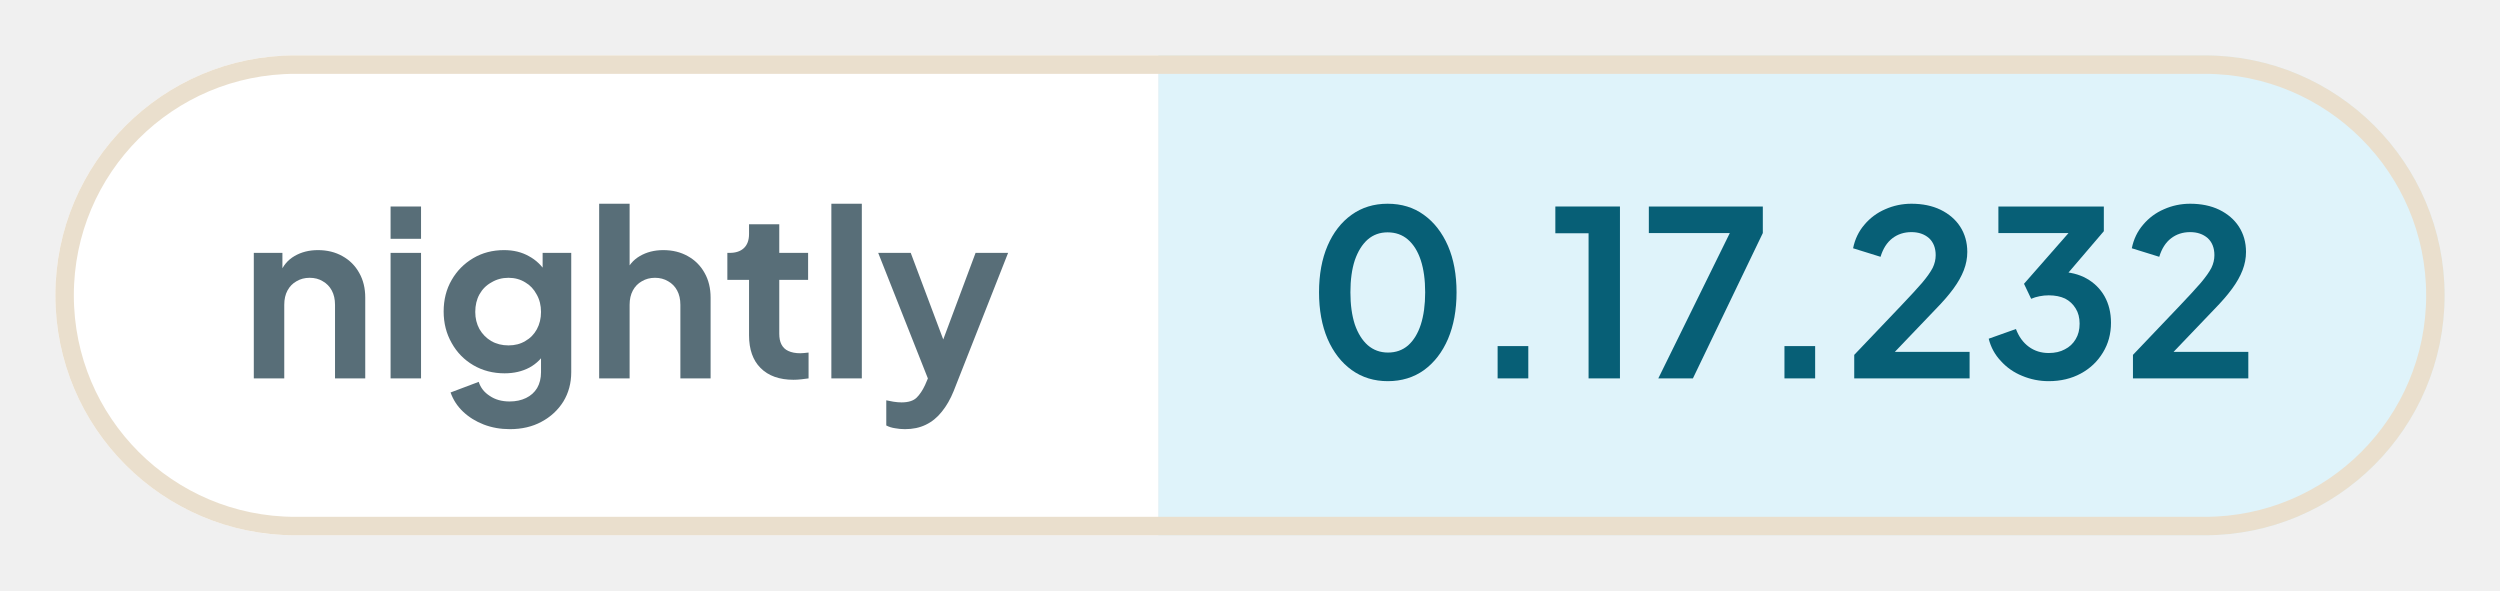
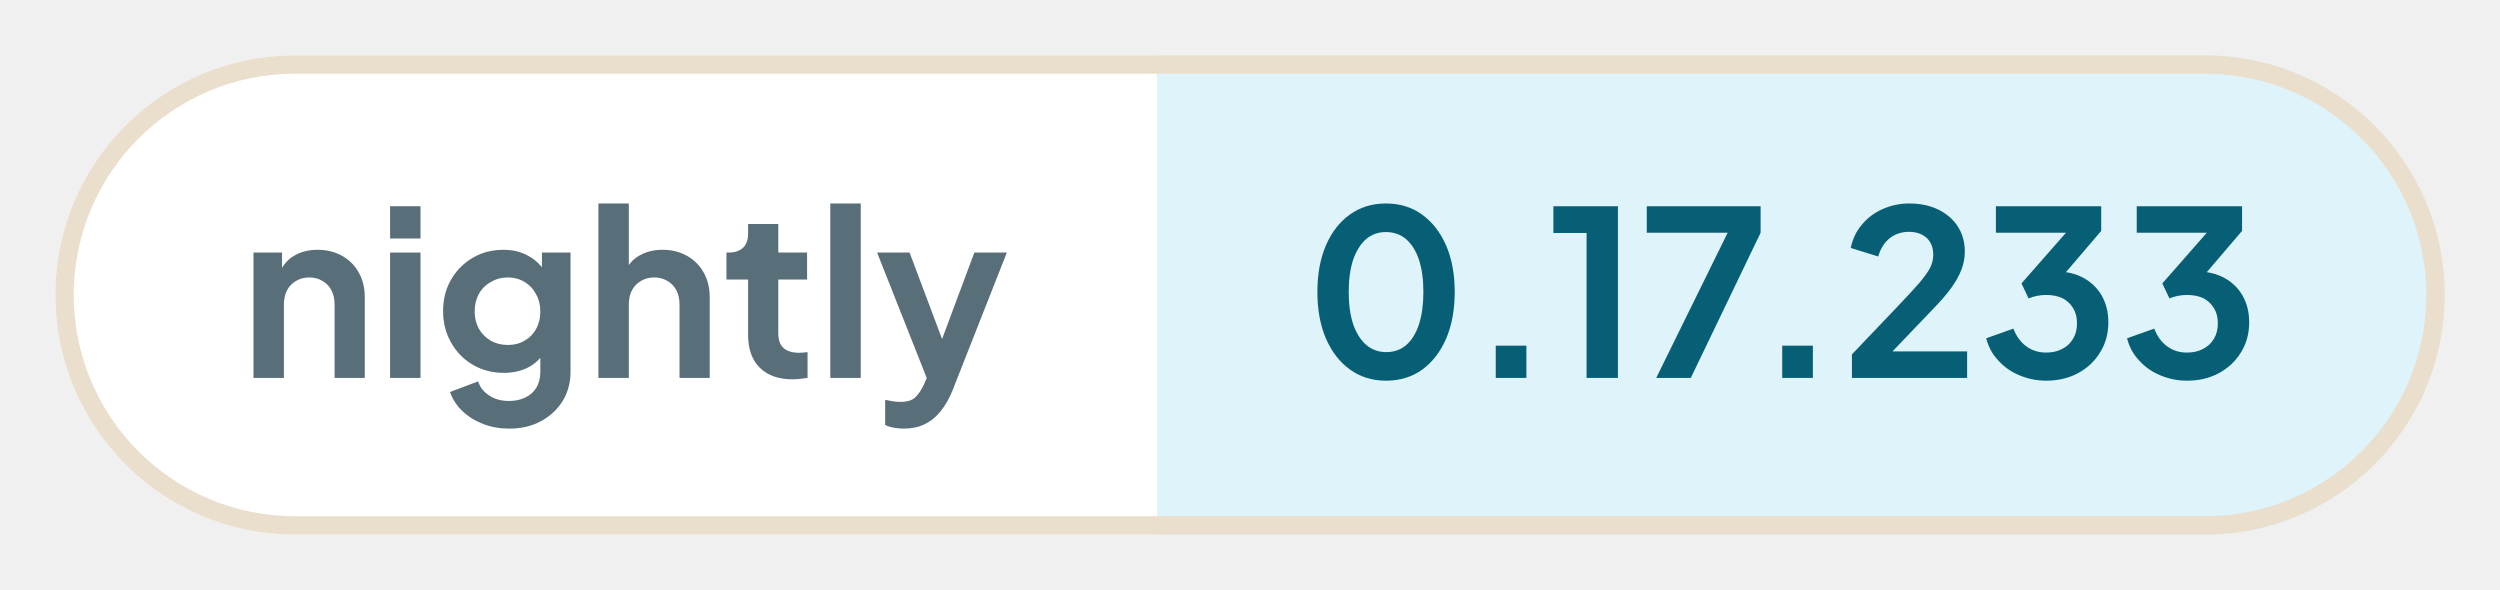
- <svg xmlns="http://www.w3.org/2000/svg" width="135.44" height="32" viewBox="0 0 135.44 32" role="img" aria-label="nightly: 0.17.232">
+ <svg xmlns="http://www.w3.org/2000/svg" width="135.61" height="32" viewBox="0 0 135.61 32" role="img" aria-label="nightly: 0.17.233">
  <defs>
    <clipPath id="pill">
-       <rect x="3" y="3" width="129.44" height="26" rx="13" />
+       <rect x="3" y="3" width="129.61" height="26" rx="13" />
    </clipPath>
  </defs>
  <g clip-path="url(#pill)">
    <rect x="3" y="3" width="59.76" height="26" fill="#ffffff" />
-     <rect x="62.76" y="3" width="69.68" height="26" fill="#dff3fa" />
+     <rect x="62.76" y="3" width="69.85" height="26" fill="#dff3fa" />
  </g>
-   <rect x="3.5" y="3.5" width="128.44" height="25" rx="12.5" fill="none" stroke="#eadfcd" />
+   <rect x="3.5" y="3.5" width="128.61" height="25" rx="12.5" fill="none" stroke="#eadfcd" />
  <g fill="#586e78">
    <path transform="translate(13 20.5) scale(0.0125)" d="M60 0V-544H184V-436L174 -456Q193 -505 236 -530Q280 -556 338 -556Q398 -556 444 -530Q491 -504 517 -457Q543 -411 543 -350V0H412V-319Q412 -355 398 -381Q384 -407 359 -421Q335 -436 302 -436Q270 -436 245 -421Q220 -407 206 -381Q192 -355 192 -319V0Z" />
    <path transform="translate(20.41 20.5) scale(0.0125)" d="M60 0V-544H192V0ZM60 -605V-745H192V-605Z" />
    <path transform="translate(23.56 20.5) scale(0.0125)" d="M325 220Q264 220 212 200Q160 180 122 144Q85 109 68 61L190 15Q202 53 238 76Q273 100 324 100Q364 100 395 85Q426 70 443 42Q460 13 460 -27V-150L484 -121Q456 -72 410 -47Q363 -22 302 -22Q227 -22 167 -57Q107 -92 73 -153Q38 -214 38 -290Q38 -367 73 -427Q107 -486 166 -521Q225 -556 300 -556Q361 -556 407 -530Q454 -505 484 -456L467 -424V-544H591V-27Q591 44 557 100Q522 156 462 188Q403 220 325 220ZM319 -143Q361 -143 392 -162Q424 -180 442 -213Q460 -246 460 -288Q460 -331 441 -364Q423 -398 392 -416Q360 -436 319 -436Q278 -436 245 -416Q212 -398 193 -364Q175 -331 175 -288Q175 -247 193 -214Q212 -181 244 -162Q277 -143 319 -143Z" />
    <path transform="translate(31.71 20.5) scale(0.0125)" d="M60 0V-757H192V-436L174 -456Q193 -505 236 -530Q280 -556 338 -556Q398 -556 444 -530Q491 -504 517 -457Q543 -411 543 -350V0H412V-319Q412 -355 398 -381Q384 -407 359 -421Q334 -436 302 -436Q270 -436 245 -421Q220 -407 206 -381Q192 -355 192 -319V0Z" />
    <path transform="translate(39.13 20.5) scale(0.0125)" d="M309 6Q217 6 166 -45Q116 -95 116 -187V-427H22V-544H32Q72 -544 94 -565Q116 -586 116 -626V-668H247V-544H372V-427H247V-194Q247 -166 256 -148Q266 -128 286 -119Q307 -109 338 -109Q346 -109 355 -110Q365 -111 374 -112V0Q360 2 342 4Q324 6 309 6Z" />
    <path transform="translate(44.29 20.5) scale(0.0125)" d="M60 0V-757H192V0Z" />
    <path transform="translate(47.44 20.5) scale(0.0125)" d="M127 220Q105 220 84 216Q63 213 46 204V95Q59 98 77 101Q96 104 112 104Q157 104 178 83Q198 63 214 29L250 -55L248 55L11 -544H152L318 -102H268L433 -544H574L338 55Q317 107 287 144Q257 182 217 201Q178 220 127 220Z" />
  </g>
  <g fill="#075f76">
    <path transform="translate(70.76 20.5) scale(0.0125)" d="M354 12Q265 12 198 -36Q131 -84 93 -171Q56 -258 56 -373Q56 -489 93 -575Q130 -661 197 -709Q264 -757 353 -757Q444 -757 510 -709Q577 -661 615 -574Q652 -488 652 -373Q652 -258 615 -171Q578 -85 511 -36Q444 12 354 12ZM355 -112Q406 -112 442 -143Q478 -175 497 -233Q516 -292 516 -373Q516 -454 497 -512Q478 -570 441 -602Q405 -633 353 -633Q303 -633 267 -602Q231 -570 211 -512Q192 -454 192 -373Q192 -293 211 -234Q231 -176 267 -144Q304 -112 355 -112Z" />
    <path transform="translate(79.61 20.5) scale(0.0125)" d="M122 0V-140H255V0Z" />
    <path transform="translate(83.9 20.5) scale(0.0125)" d="M173 0V-629H29V-745H309V0Z" />
    <path transform="translate(88.94 20.5) scale(0.0125)" d="M72 0 382 -630H31V-745H525V-630L222 0Z" />
    <path transform="translate(95.15 20.5) scale(0.0125)" d="M122 0V-140H255V0Z" />
    <path transform="translate(99.88 20.5) scale(0.0125)" d="M46 0V-102L248 -314Q308 -377 340 -414Q372 -452 386 -479Q399 -506 399 -534Q399 -581 370 -608Q340 -634 294 -634Q246 -634 211 -607Q176 -580 160 -527L41 -564Q53 -623 90 -666Q127 -710 180 -733Q234 -757 294 -757Q366 -757 420 -731Q475 -704 505 -658Q536 -610 536 -548Q536 -508 521 -469Q506 -430 476 -389Q446 -348 398 -299L222 -115H546V0Z" />
    <path transform="translate(107.34 20.5) scale(0.0125)" d="M292 12Q232 12 177 -11Q123 -33 85 -75Q46 -116 32 -172L150 -214Q169 -164 206 -137Q243 -110 292 -110Q333 -110 362 -126Q392 -141 409 -170Q426 -198 426 -237Q426 -276 409 -303Q392 -331 363 -346Q333 -360 292 -360Q272 -360 252 -356Q232 -352 216 -345L185 -410L378 -630H74V-745H531V-638L337 -411L338 -462Q406 -461 456 -433Q506 -405 534 -356Q562 -306 562 -241Q562 -169 527 -112Q492 -54 431 -21Q370 12 292 12Z" />
-     <path transform="translate(114.98 20.5) scale(0.0125)" d="M46 0V-102L248 -314Q308 -377 340 -414Q372 -452 386 -479Q399 -506 399 -534Q399 -581 370 -608Q340 -634 294 -634Q246 -634 211 -607Q176 -580 160 -527L41 -564Q53 -623 90 -666Q127 -710 180 -733Q234 -757 294 -757Q366 -757 420 -731Q475 -704 505 -658Q536 -610 536 -548Q536 -508 521 -469Q506 -430 476 -389Q446 -348 398 -299L222 -115H546V0Z" />
+     <path transform="translate(114.98 20.5) scale(0.0125)" d="M292 12Q232 12 177 -11Q123 -33 85 -75Q46 -116 32 -172L150 -214Q169 -164 206 -137Q243 -110 292 -110Q333 -110 362 -126Q392 -141 409 -170Q426 -198 426 -237Q426 -276 409 -303Q392 -331 363 -346Q333 -360 292 -360Q272 -360 252 -356Q232 -352 216 -345L185 -410L378 -630H74V-745H531V-638L337 -411L338 -462Q406 -461 456 -433Q506 -405 534 -356Q562 -306 562 -241Q562 -169 527 -112Q492 -54 431 -21Q370 12 292 12Z" />
  </g>
</svg>
